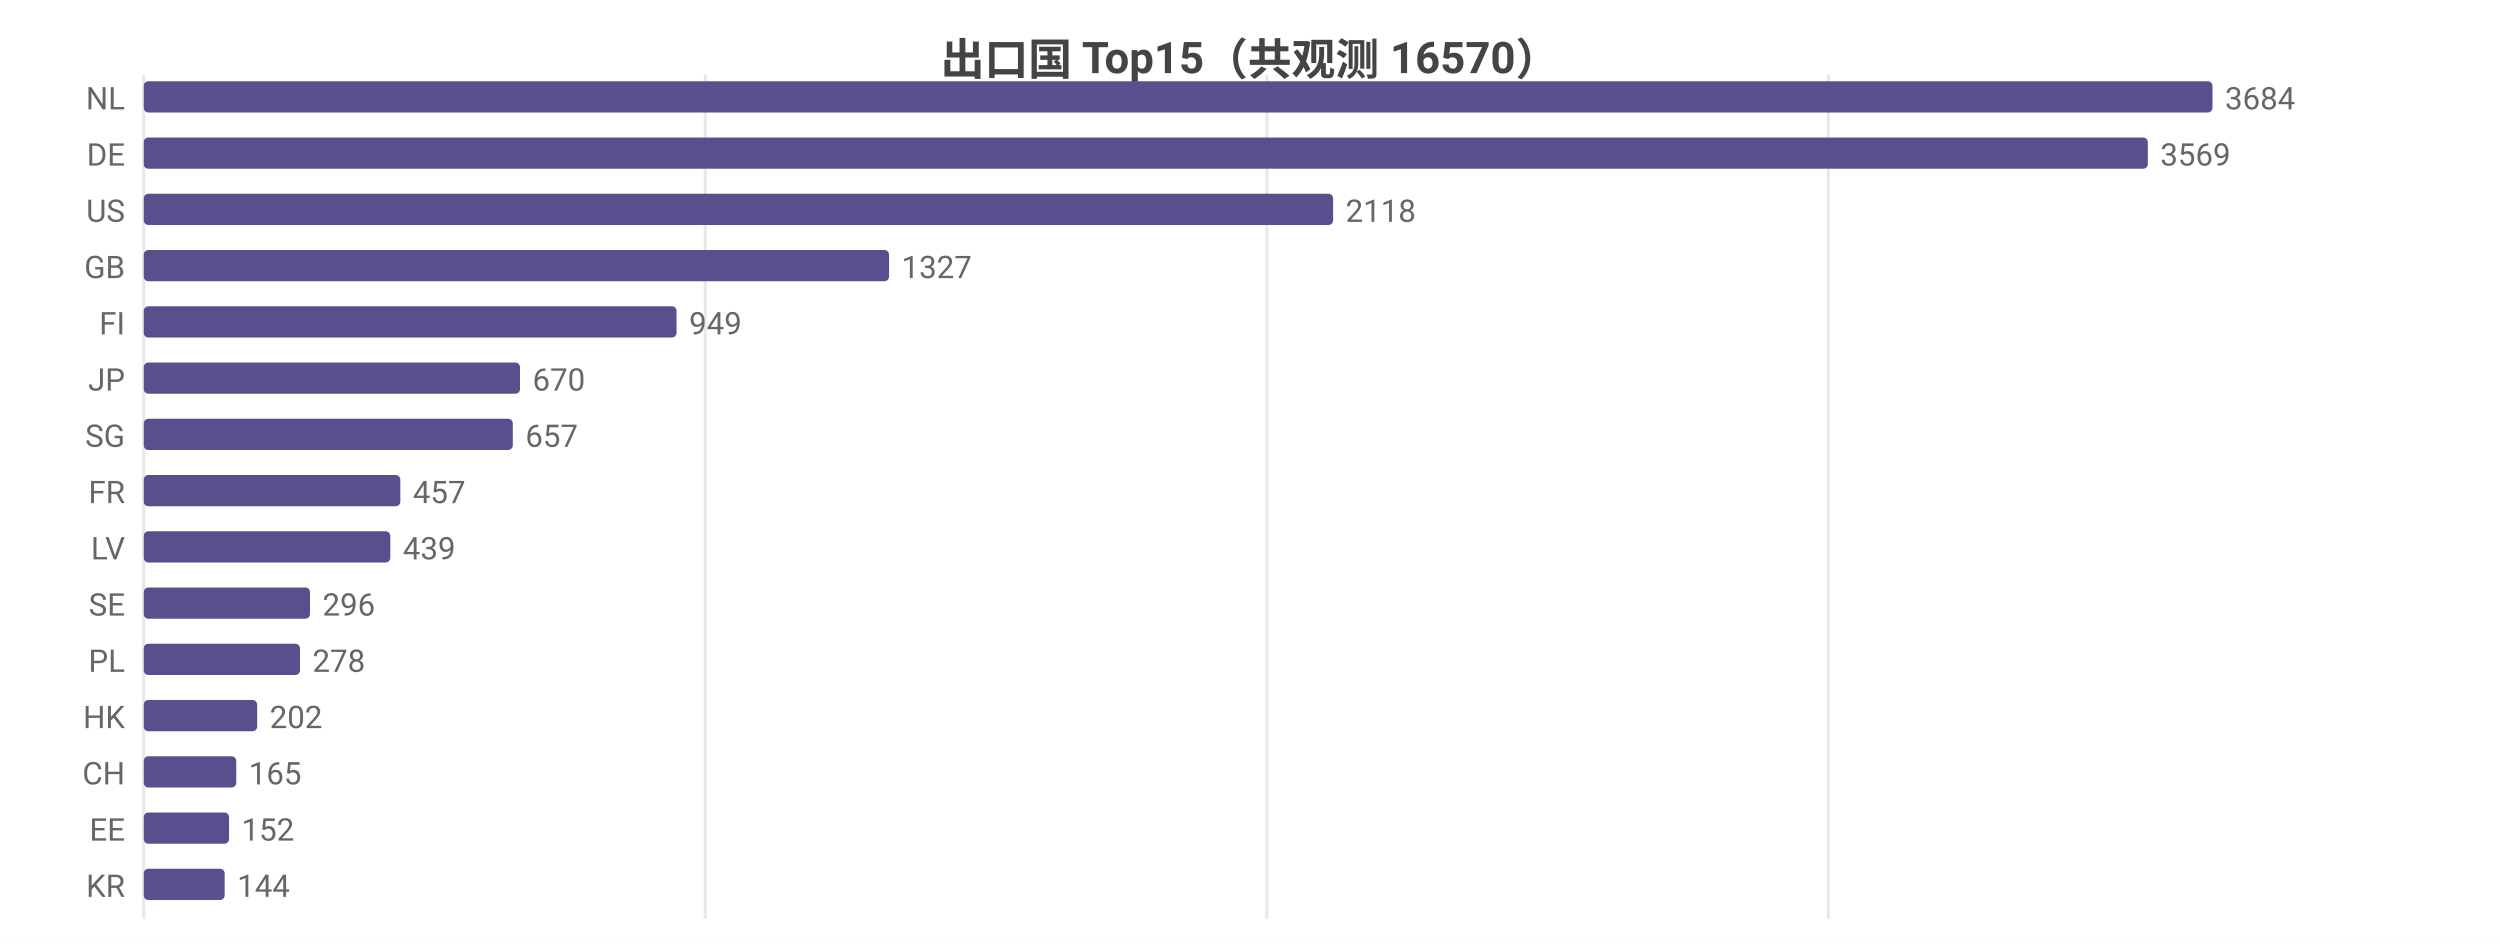
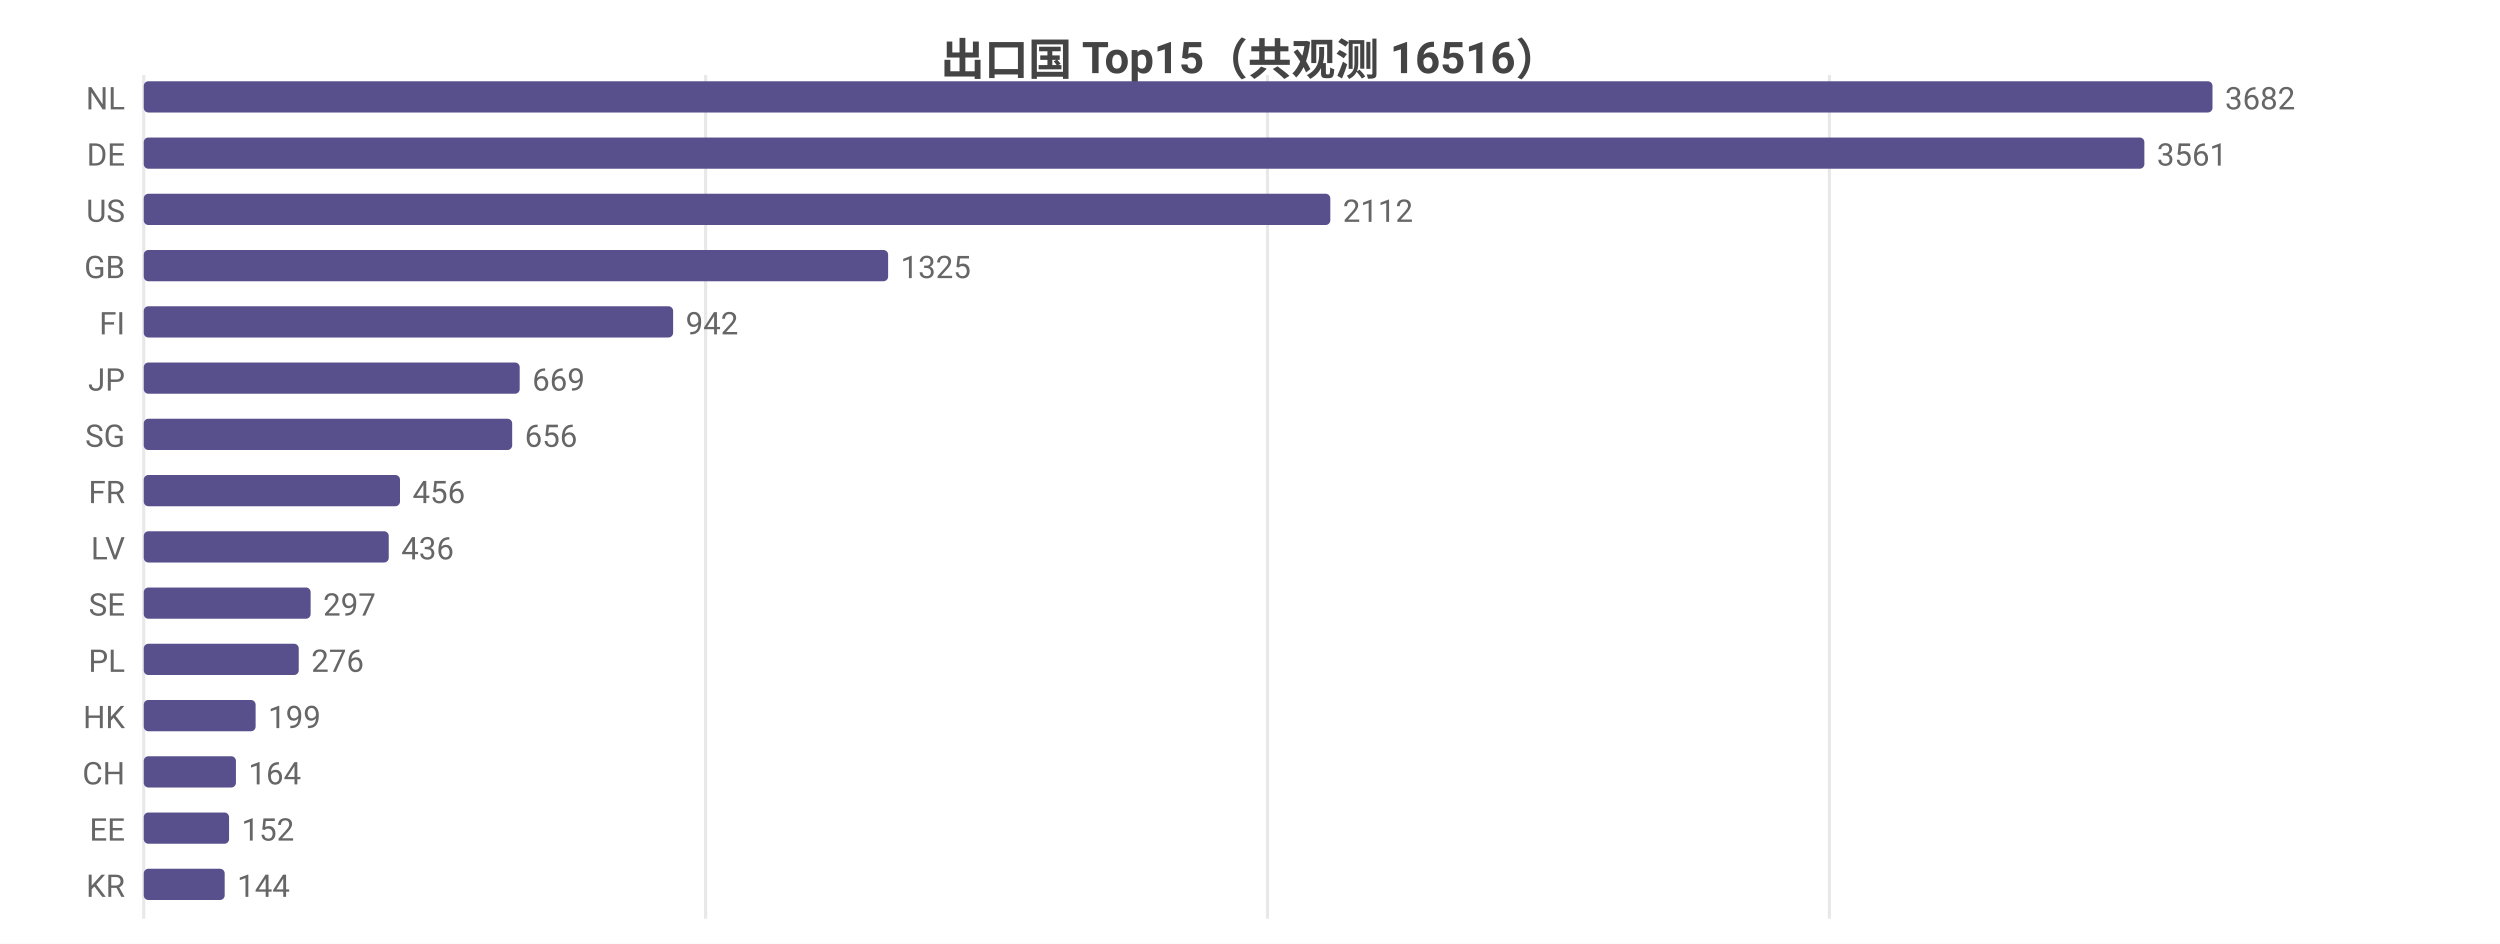
<svg xmlns="http://www.w3.org/2000/svg" width="800" height="302" viewBox="0 0 800 302">
  <rect width="800" height="302" fill="#ffffff" />
  <style>text{font-family:system-ui,-apple-system,'Segoe UI',Roboto,'PingFang SC','Microsoft YaHei','Noto Sans CJK SC',sans-serif}.g{stroke:#e8e8e8;stroke-width:1}.a{stroke:#999;stroke-width:1}.t{font-size:10px;fill:#666}.m{font-size:10px;text-anchor:middle;fill:#666}.e{font-size:10px;text-anchor:end;fill:#666}.l{font-size:11px;fill:#333}.tt{font-size:14px;font-weight:600;text-anchor:middle;fill:#444}.em{font-size:13px;text-anchor:middle;fill:#999}</style>
-   <text class="tt" x="400.0" y="24">出口国 Top15（共观测 16570）</text>
+   <text class="tt" x="400.0" y="24">出口国 Top15（共观测 16516）</text>
  <line class="g" x1="46" y1="24" x2="46" y2="294" />
-   <line class="g" x1="225.7" y1="24" x2="225.7" y2="294" />
-   <line class="g" x1="405.4" y1="24" x2="405.4" y2="294" />
-   <line class="g" x1="585.1" y1="24" x2="585.1" y2="294" />
+   <line class="g" x1="225.8" y1="24" x2="225.8" y2="294" />
+   <line class="g" x1="405.6" y1="24" x2="405.6" y2="294" />
+   <line class="g" x1="585.4" y1="24" x2="585.4" y2="294" />
  <text class="e" x="40" y="35">NL</text>
  <rect x="46" y="26" width="662" height="10" fill="#58508d" rx="1.5" />
-   <text class="t" x="712" y="35">3684</text>
+   <text class="t" x="712" y="35">3682</text>
  <text class="e" x="40" y="53">DE</text>
-   <rect x="46" y="44" width="641.3" height="10" fill="#58508d" rx="1.5" />
-   <text class="t" x="691.3" y="53">3569</text>
+   <rect x="46" y="44" width="640.2" height="10" fill="#58508d" rx="1.5" />
+   <text class="t" x="690.2" y="53">3561</text>
  <text class="e" x="40" y="71">US</text>
-   <rect x="46" y="62" width="380.6" height="10" fill="#58508d" rx="1.5" />
-   <text class="t" x="430.6" y="71">2118</text>
+   <rect x="46" y="62" width="379.7" height="10" fill="#58508d" rx="1.5" />
+   <text class="t" x="429.7" y="71">2112</text>
  <text class="e" x="40" y="89">GB</text>
-   <rect x="46" y="80" width="238.5" height="10" fill="#58508d" rx="1.5" />
-   <text class="t" x="288.5" y="89">1327</text>
+   <rect x="46" y="80" width="238.2" height="10" fill="#58508d" rx="1.5" />
+   <text class="t" x="288.2" y="89">1325</text>
  <text class="e" x="40" y="107">FI</text>
-   <rect x="46" y="98" width="170.5" height="10" fill="#58508d" rx="1.5" />
-   <text class="t" x="220.5" y="107">949</text>
+   <rect x="46" y="98" width="169.4" height="10" fill="#58508d" rx="1.5" />
+   <text class="t" x="219.4" y="107">942</text>
  <text class="e" x="40" y="125">JP</text>
-   <rect x="46" y="116" width="120.4" height="10" fill="#58508d" rx="1.5" />
-   <text class="t" x="170.4" y="125">670</text>
+   <rect x="46" y="116" width="120.3" height="10" fill="#58508d" rx="1.5" />
+   <text class="t" x="170.3" y="125">669</text>
  <text class="e" x="40" y="143">SG</text>
-   <rect x="46" y="134" width="118.1" height="10" fill="#58508d" rx="1.5" />
-   <text class="t" x="168.1" y="143">657</text>
+   <rect x="46" y="134" width="117.9" height="10" fill="#58508d" rx="1.5" />
+   <text class="t" x="167.9" y="143">656</text>
  <text class="e" x="40" y="161">FR</text>
-   <rect x="46" y="152" width="82.1" height="10" fill="#58508d" rx="1.5" />
-   <text class="t" x="132.1" y="161">457</text>
+   <rect x="46" y="152" width="82.0" height="10" fill="#58508d" rx="1.5" />
+   <text class="t" x="132.0" y="161">456</text>
  <text class="e" x="40" y="179">LV</text>
-   <rect x="46" y="170" width="78.9" height="10" fill="#58508d" rx="1.5" />
-   <text class="t" x="128.9" y="179">439</text>
+   <rect x="46" y="170" width="78.4" height="10" fill="#58508d" rx="1.5" />
+   <text class="t" x="128.4" y="179">436</text>
  <text class="e" x="40" y="197">SE</text>
-   <rect x="46" y="188" width="53.2" height="10" fill="#58508d" rx="1.5" />
-   <text class="t" x="103.2" y="197">296</text>
+   <rect x="46" y="188" width="53.4" height="10" fill="#58508d" rx="1.5" />
+   <text class="t" x="103.4" y="197">297</text>
  <text class="e" x="40" y="215">PL</text>
-   <rect x="46" y="206" width="50.0" height="10" fill="#58508d" rx="1.5" />
-   <text class="t" x="100.0" y="215">278</text>
+   <rect x="46" y="206" width="49.6" height="10" fill="#58508d" rx="1.5" />
+   <text class="t" x="99.6" y="215">276</text>
  <text class="e" x="40" y="233">HK</text>
-   <rect x="46" y="224" width="36.3" height="10" fill="#58508d" rx="1.5" />
-   <text class="t" x="86.3" y="233">202</text>
+   <rect x="46" y="224" width="35.8" height="10" fill="#58508d" rx="1.5" />
+   <text class="t" x="85.8" y="233">199</text>
  <text class="e" x="40" y="251">CH</text>
-   <rect x="46" y="242" width="29.6" height="10" fill="#58508d" rx="1.5" />
-   <text class="t" x="79.6" y="251">165</text>
+   <rect x="46" y="242" width="29.5" height="10" fill="#58508d" rx="1.5" />
+   <text class="t" x="79.5" y="251">164</text>
  <text class="e" x="40" y="269">EE</text>
  <rect x="46" y="260" width="27.3" height="10" fill="#58508d" rx="1.5" />
  <text class="t" x="77.3" y="269">152</text>
  <text class="e" x="40" y="287">KR</text>
  <rect x="46" y="278" width="25.9" height="10" fill="#58508d" rx="1.5" />
  <text class="t" x="75.9" y="287">144</text>
</svg>
